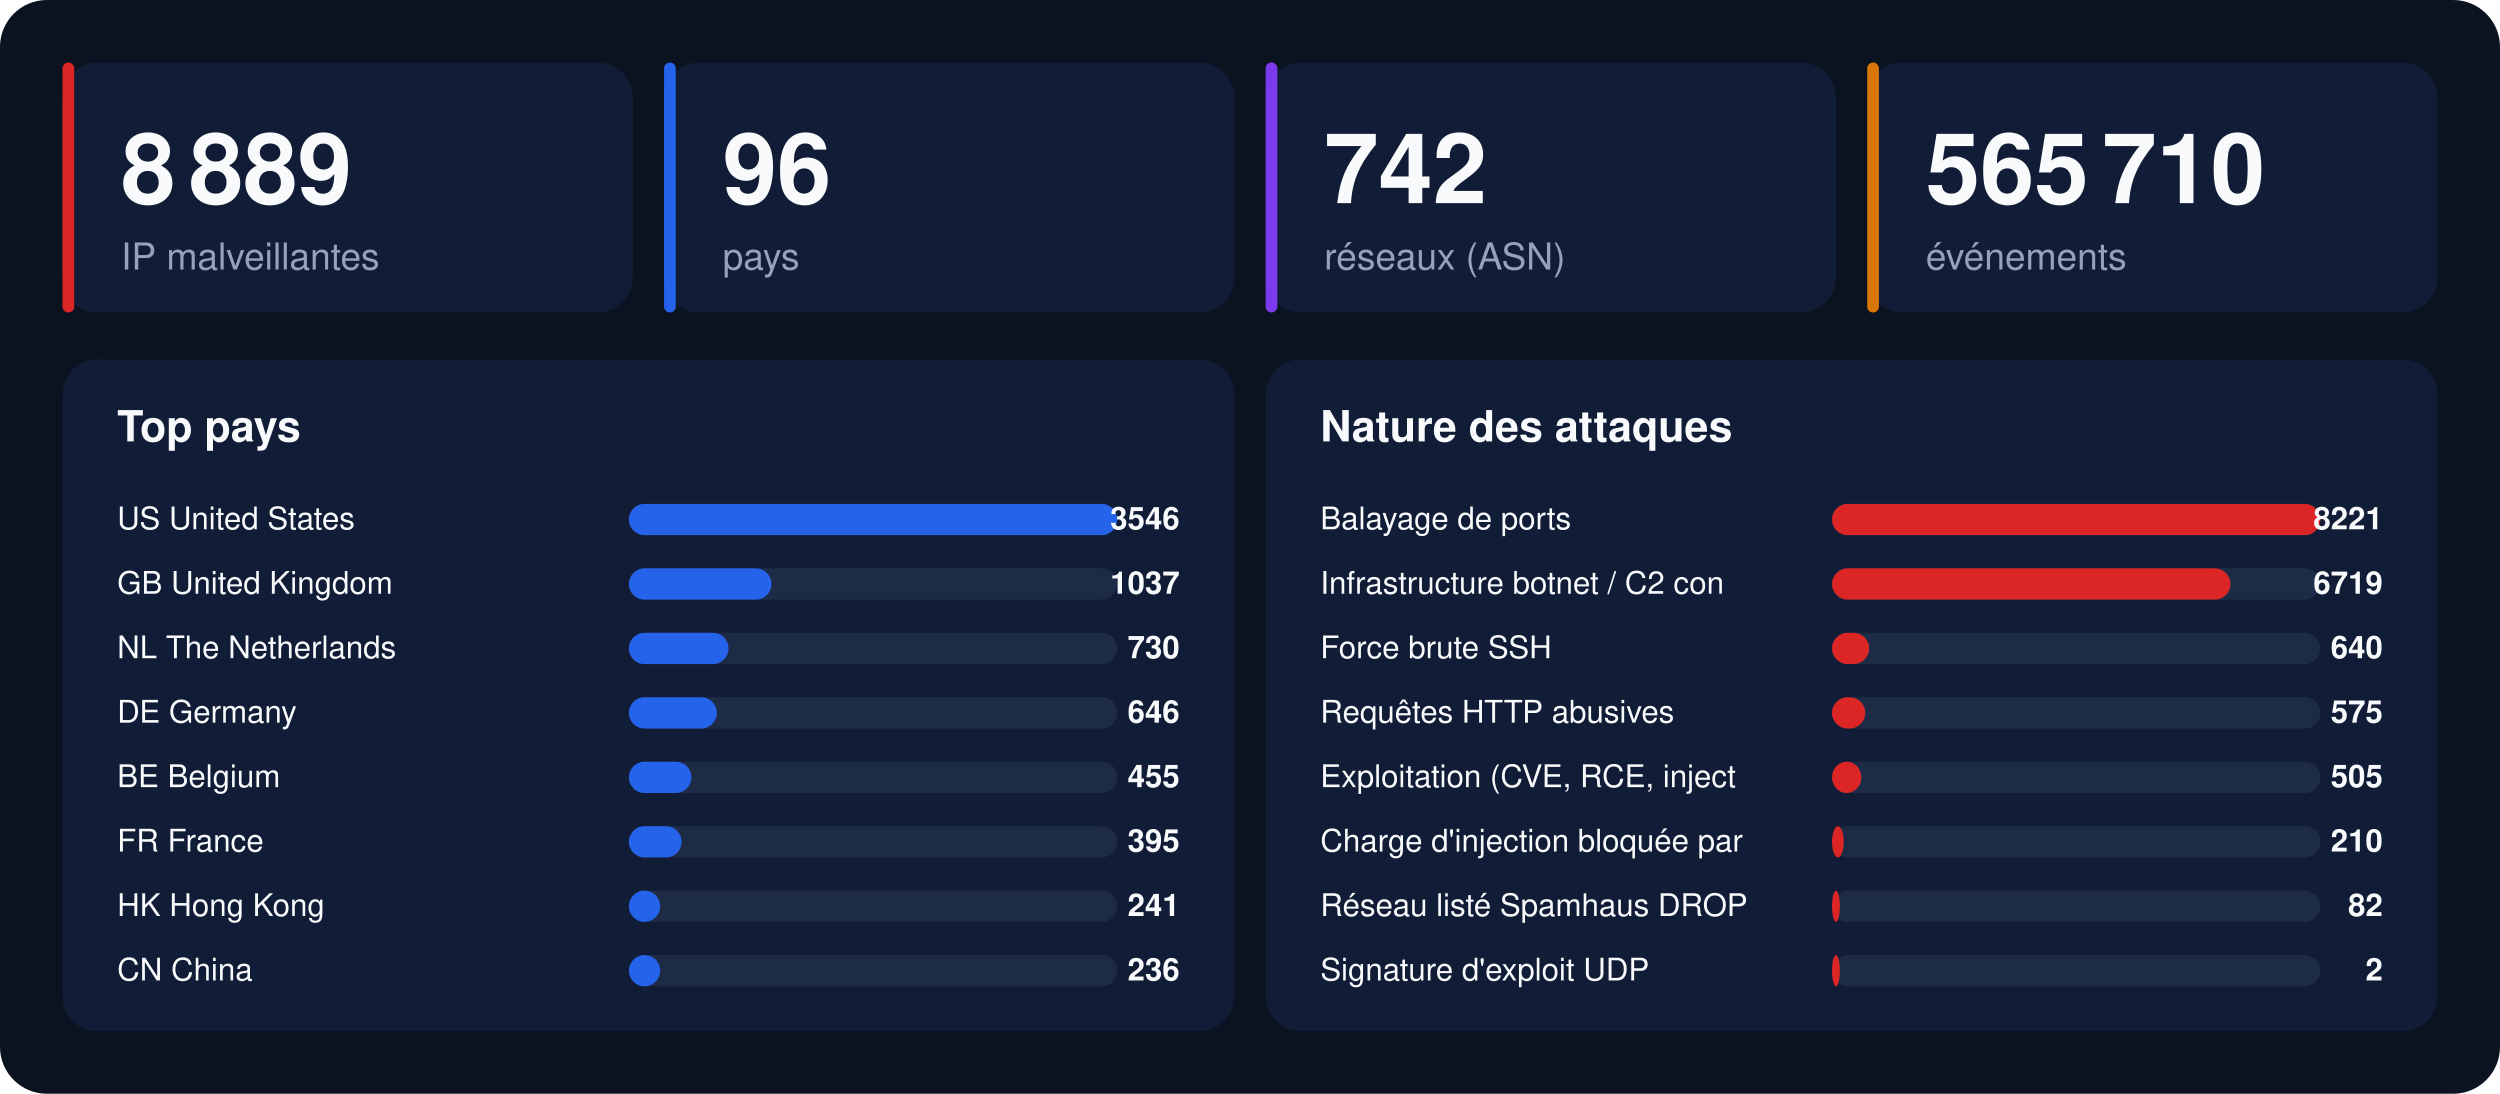
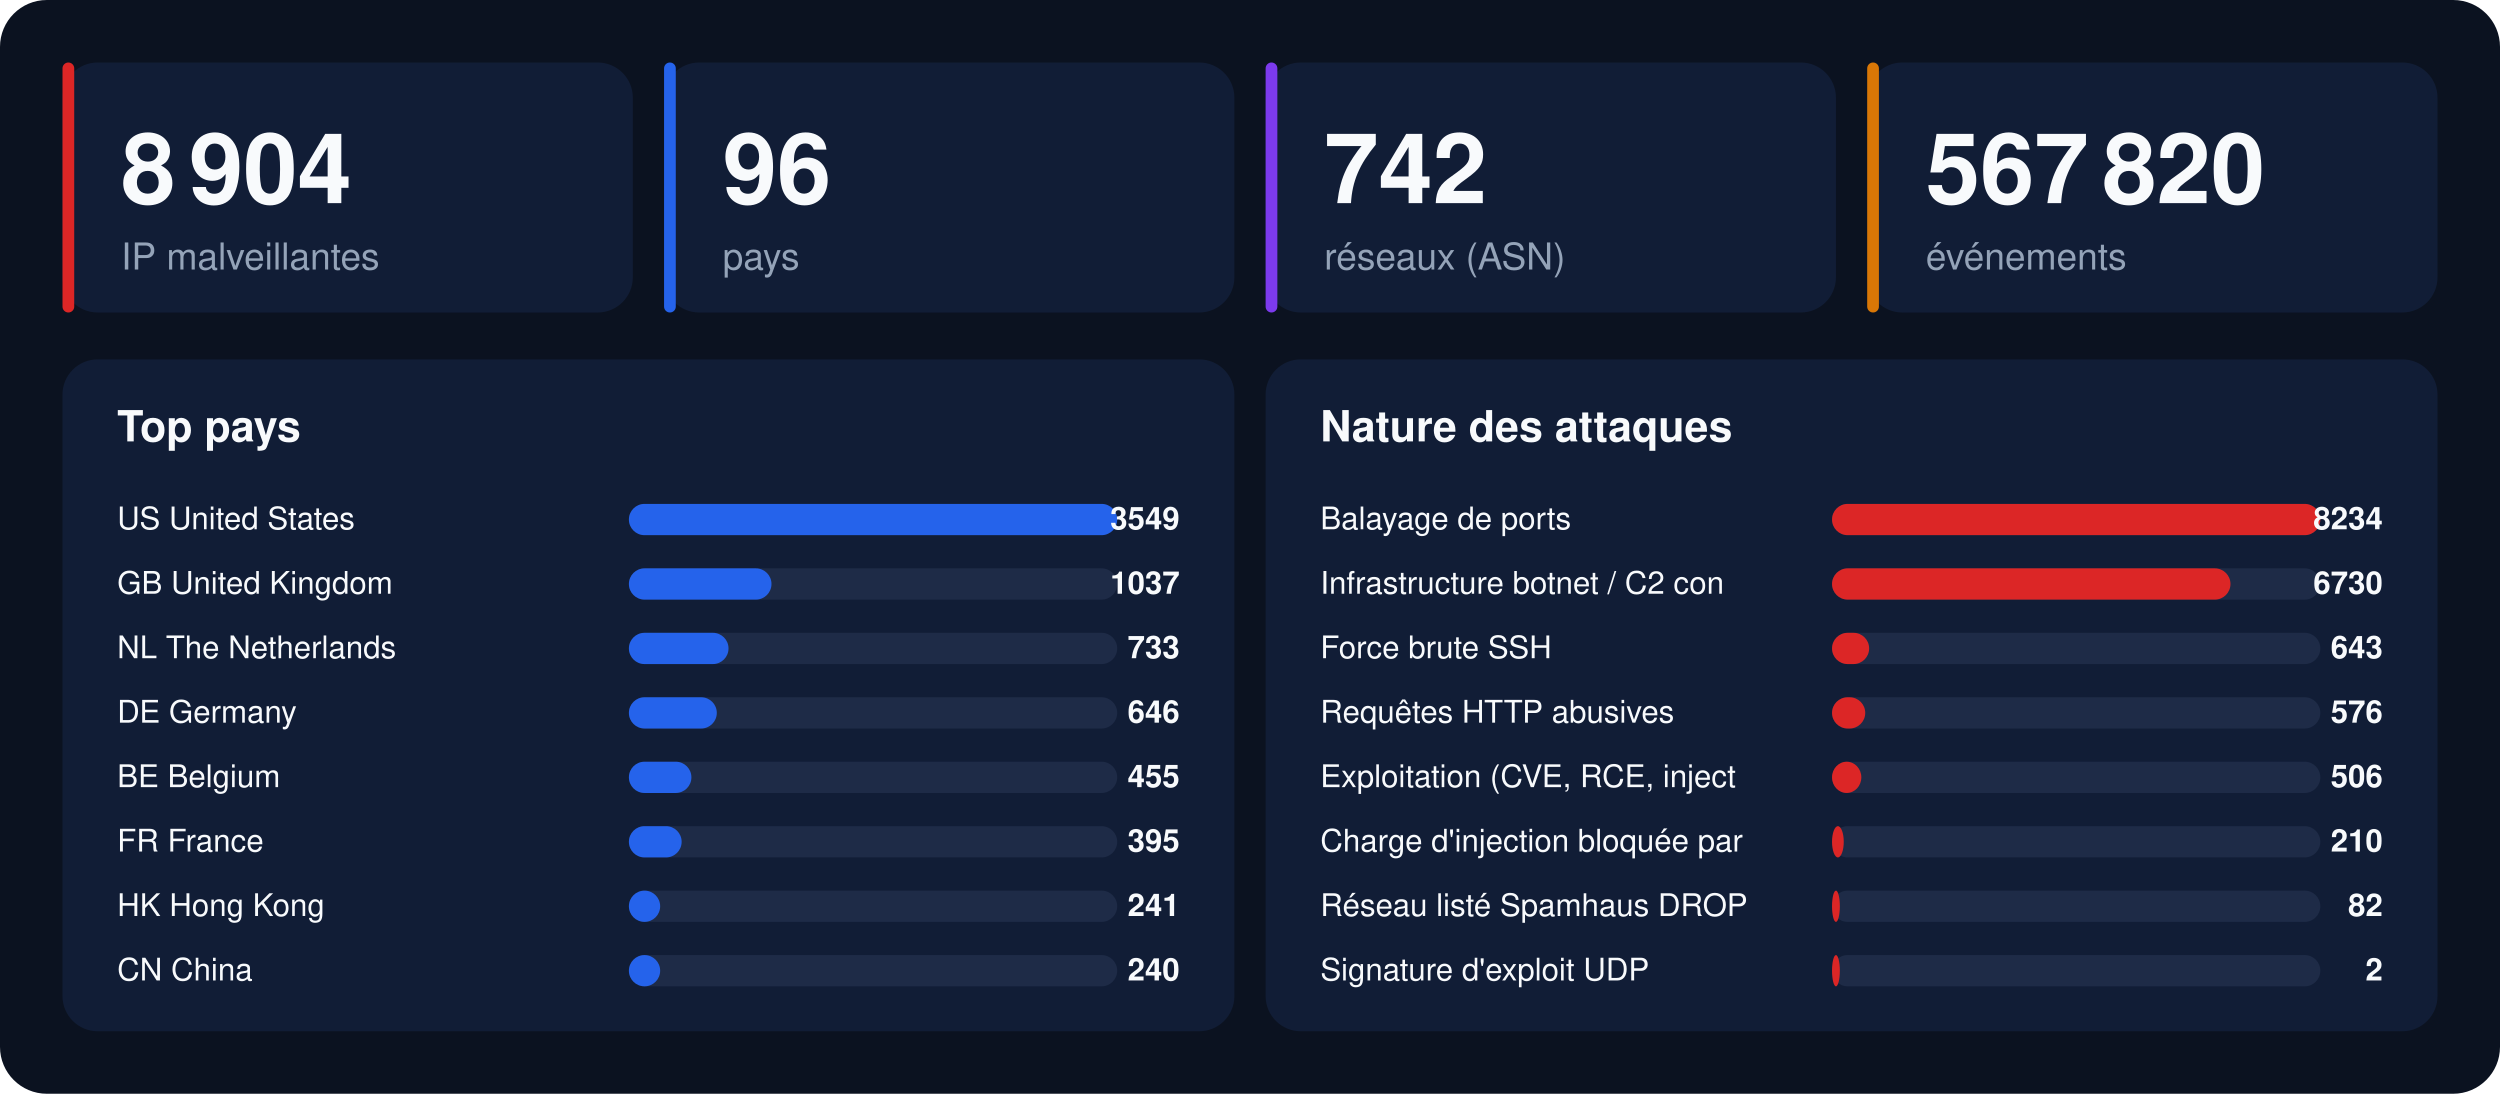
<svg xmlns="http://www.w3.org/2000/svg" width="1280" height="560" viewBox="0 0 1280 560" font-family="-apple-system,BlinkMacSystemFont,'Segoe UI',Helvetica,Arial,sans-serif">
  <rect width="1280" height="560" rx="24" fill="#0b1220" />
  <rect x="32" y="32" width="292" height="128" rx="18" fill="#111d36" />
  <rect x="32" y="32" width="6" height="128" rx="3" fill="#dc2626" />
-   <text x="62" y="104" font-size="50" font-weight="800" fill="#f8fafc">8 889</text>
+   <text x="62" y="104" font-size="50" font-weight="800" fill="#f8fafc">8 904</text>
  <text x="62" y="138" font-size="19" fill="#94a3b8">IP malveillantes</text>
  <rect x="340" y="32" width="292" height="128" rx="18" fill="#111d36" />
  <rect x="340" y="32" width="6" height="128" rx="3" fill="#2563eb" />
  <text x="370" y="104" font-size="50" font-weight="800" fill="#f8fafc">96</text>
  <text x="370" y="138" font-size="19" fill="#94a3b8">pays</text>
  <rect x="648" y="32" width="292" height="128" rx="18" fill="#111d36" />
  <rect x="648" y="32" width="6" height="128" rx="3" fill="#7c3aed" />
  <text x="678" y="104" font-size="50" font-weight="800" fill="#f8fafc">742</text>
  <text x="678" y="138" font-size="19" fill="#94a3b8">réseaux (ASN)</text>
  <rect x="956" y="32" width="292" height="128" rx="18" fill="#111d36" />
  <rect x="956" y="32" width="6" height="128" rx="3" fill="#d97706" />
-   <text x="986" y="104" font-size="50" font-weight="800" fill="#f8fafc">565 710</text>
+   <text x="986" y="104" font-size="50" font-weight="800" fill="#f8fafc">567 820</text>
  <text x="986" y="138" font-size="19" fill="#94a3b8">événements</text>
  <rect x="32" y="184" width="600" height="344" rx="18" fill="#111d36" />
  <text x="60" y="226" font-size="22" font-weight="700" fill="#f8fafc">Top pays</text>
  <text x="60" y="271" font-size="16" fill="#f8fafc">US  United States</text>
  <rect x="322" y="258" width="250" height="16" rx="8" fill="#1e2b47" />
  <rect x="322" y="258" width="250" height="16" rx="8" fill="#2563eb" />
-   <text x="604" y="271" font-size="16" font-weight="700" text-anchor="end" fill="#f8fafc">3546</text>
+   <text x="604" y="271" font-size="16" font-weight="700" text-anchor="end" fill="#f8fafc">3549</text>
  <text x="60" y="304" font-size="16" fill="#f8fafc">GB  United Kingdom</text>
  <rect x="322" y="291" width="250" height="16" rx="8" fill="#1e2b47" />
  <rect x="322" y="291" width="73" height="16" rx="8" fill="#2563eb" />
  <text x="604" y="304" font-size="16" font-weight="700" text-anchor="end" fill="#f8fafc">1037</text>
  <text x="60" y="337" font-size="16" fill="#f8fafc">NL  The Netherlands</text>
  <rect x="322" y="324" width="250" height="16" rx="8" fill="#1e2b47" />
  <rect x="322" y="324" width="51" height="16" rx="8" fill="#2563eb" />
-   <text x="604" y="337" font-size="16" font-weight="700" text-anchor="end" fill="#f8fafc">730</text>
+   <text x="604" y="337" font-size="16" font-weight="700" text-anchor="end" fill="#f8fafc">733</text>
  <text x="60" y="370" font-size="16" fill="#f8fafc">DE  Germany</text>
  <rect x="322" y="357" width="250" height="16" rx="8" fill="#1e2b47" />
  <rect x="322" y="357" width="45" height="16" rx="8" fill="#2563eb" />
  <text x="604" y="370" font-size="16" font-weight="700" text-anchor="end" fill="#f8fafc">646</text>
  <text x="60" y="403" font-size="16" fill="#f8fafc">BE  Belgium</text>
  <rect x="322" y="390" width="250" height="16" rx="8" fill="#1e2b47" />
  <rect x="322" y="390" width="32" height="16" rx="8" fill="#2563eb" />
  <text x="604" y="403" font-size="16" font-weight="700" text-anchor="end" fill="#f8fafc">455</text>
  <text x="60" y="436" font-size="16" fill="#f8fafc">FR  France</text>
  <rect x="322" y="423" width="250" height="16" rx="8" fill="#1e2b47" />
  <rect x="322" y="423" width="27" height="16" rx="8" fill="#2563eb" />
  <text x="604" y="436" font-size="16" font-weight="700" text-anchor="end" fill="#f8fafc">395</text>
  <text x="60" y="469" font-size="16" fill="#f8fafc">HK  Hong Kong</text>
  <rect x="322" y="456" width="250" height="16" rx="8" fill="#1e2b47" />
  <rect x="322" y="456" width="16" height="16" rx="8" fill="#2563eb" />
  <text x="604" y="469" font-size="16" font-weight="700" text-anchor="end" fill="#f8fafc">241</text>
  <text x="60" y="502" font-size="16" fill="#f8fafc">CN  China</text>
  <rect x="322" y="489" width="250" height="16" rx="8" fill="#1e2b47" />
  <rect x="322" y="489" width="16" height="16" rx="8" fill="#2563eb" />
-   <text x="604" y="502" font-size="16" font-weight="700" text-anchor="end" fill="#f8fafc">236</text>
+   <text x="604" y="502" font-size="16" font-weight="700" text-anchor="end" fill="#f8fafc">240</text>
  <rect x="648" y="184" width="600" height="344" rx="18" fill="#111d36" />
  <text x="676" y="226" font-size="22" font-weight="700" fill="#f8fafc">Nature des attaques</text>
  <text x="676" y="271" font-size="16" fill="#f8fafc">Balayage de ports</text>
  <rect x="938" y="258" width="250" height="16" rx="8" fill="#1e2b47" />
  <rect x="938" y="258" width="250" height="16" rx="8" fill="#dc2626" />
-   <text x="1220" y="271" font-size="16" font-weight="700" text-anchor="end" fill="#f8fafc">8221</text>
+   <text x="1220" y="271" font-size="16" font-weight="700" text-anchor="end" fill="#f8fafc">8234</text>
  <text x="676" y="304" font-size="16" fill="#f8fafc">Infrastructure botnet / C2 con</text>
  <rect x="938" y="291" width="250" height="16" rx="8" fill="#1e2b47" />
  <rect x="938" y="291" width="204" height="16" rx="8" fill="#dc2626" />
-   <text x="1220" y="304" font-size="16" font-weight="700" text-anchor="end" fill="#f8fafc">6719</text>
+   <text x="1220" y="304" font-size="16" font-weight="700" text-anchor="end" fill="#f8fafc">6730</text>
  <text x="676" y="337" font-size="16" fill="#f8fafc">Force brute SSH</text>
  <rect x="938" y="324" width="250" height="16" rx="8" fill="#1e2b47" />
  <rect x="938" y="324" width="19" height="16" rx="8" fill="#dc2626" />
-   <text x="1220" y="337" font-size="16" font-weight="700" text-anchor="end" fill="#f8fafc">640</text>
+   <text x="1220" y="337" font-size="16" font-weight="700" text-anchor="end" fill="#f8fafc">643</text>
  <text x="676" y="370" font-size="16" fill="#f8fafc">Requêtes HTTP abusives</text>
  <rect x="938" y="357" width="250" height="16" rx="8" fill="#1e2b47" />
  <rect x="938" y="357" width="17" height="16" rx="8" fill="#dc2626" />
-   <text x="1220" y="370" font-size="16" font-weight="700" text-anchor="end" fill="#f8fafc">575</text>
+   <text x="1220" y="370" font-size="16" font-weight="700" text-anchor="end" fill="#f8fafc">576</text>
  <text x="676" y="403" font-size="16" fill="#f8fafc">Exploitation (CVE, RCE, inject</text>
  <rect x="938" y="390" width="250" height="16" rx="8" fill="#1e2b47" />
  <rect x="938" y="390" width="15" height="16" rx="8" fill="#dc2626" />
-   <text x="1220" y="403" font-size="16" font-weight="700" text-anchor="end" fill="#f8fafc">505</text>
+   <text x="1220" y="403" font-size="16" font-weight="700" text-anchor="end" fill="#f8fafc">506</text>
  <text x="676" y="436" font-size="16" fill="#f8fafc">Charge d'injection bloquée par</text>
  <rect x="938" y="423" width="250" height="16" rx="8" fill="#1e2b47" />
  <rect x="938" y="423" width="6" height="16" rx="8" fill="#dc2626" />
  <text x="1220" y="436" font-size="16" font-weight="700" text-anchor="end" fill="#f8fafc">210</text>
  <text x="676" y="469" font-size="16" fill="#f8fafc">Réseau listé Spamhaus DROP</text>
  <rect x="938" y="456" width="250" height="16" rx="8" fill="#1e2b47" />
  <rect x="938" y="456" width="4" height="16" rx="8" fill="#dc2626" />
  <text x="1220" y="469" font-size="16" font-weight="700" text-anchor="end" fill="#f8fafc">82</text>
  <text x="676" y="502" font-size="16" fill="#f8fafc">Signature d'exploit UDP</text>
  <rect x="938" y="489" width="250" height="16" rx="8" fill="#1e2b47" />
  <rect x="938" y="489" width="4" height="16" rx="8" fill="#dc2626" />
  <text x="1220" y="502" font-size="16" font-weight="700" text-anchor="end" fill="#f8fafc">2</text>
</svg>
